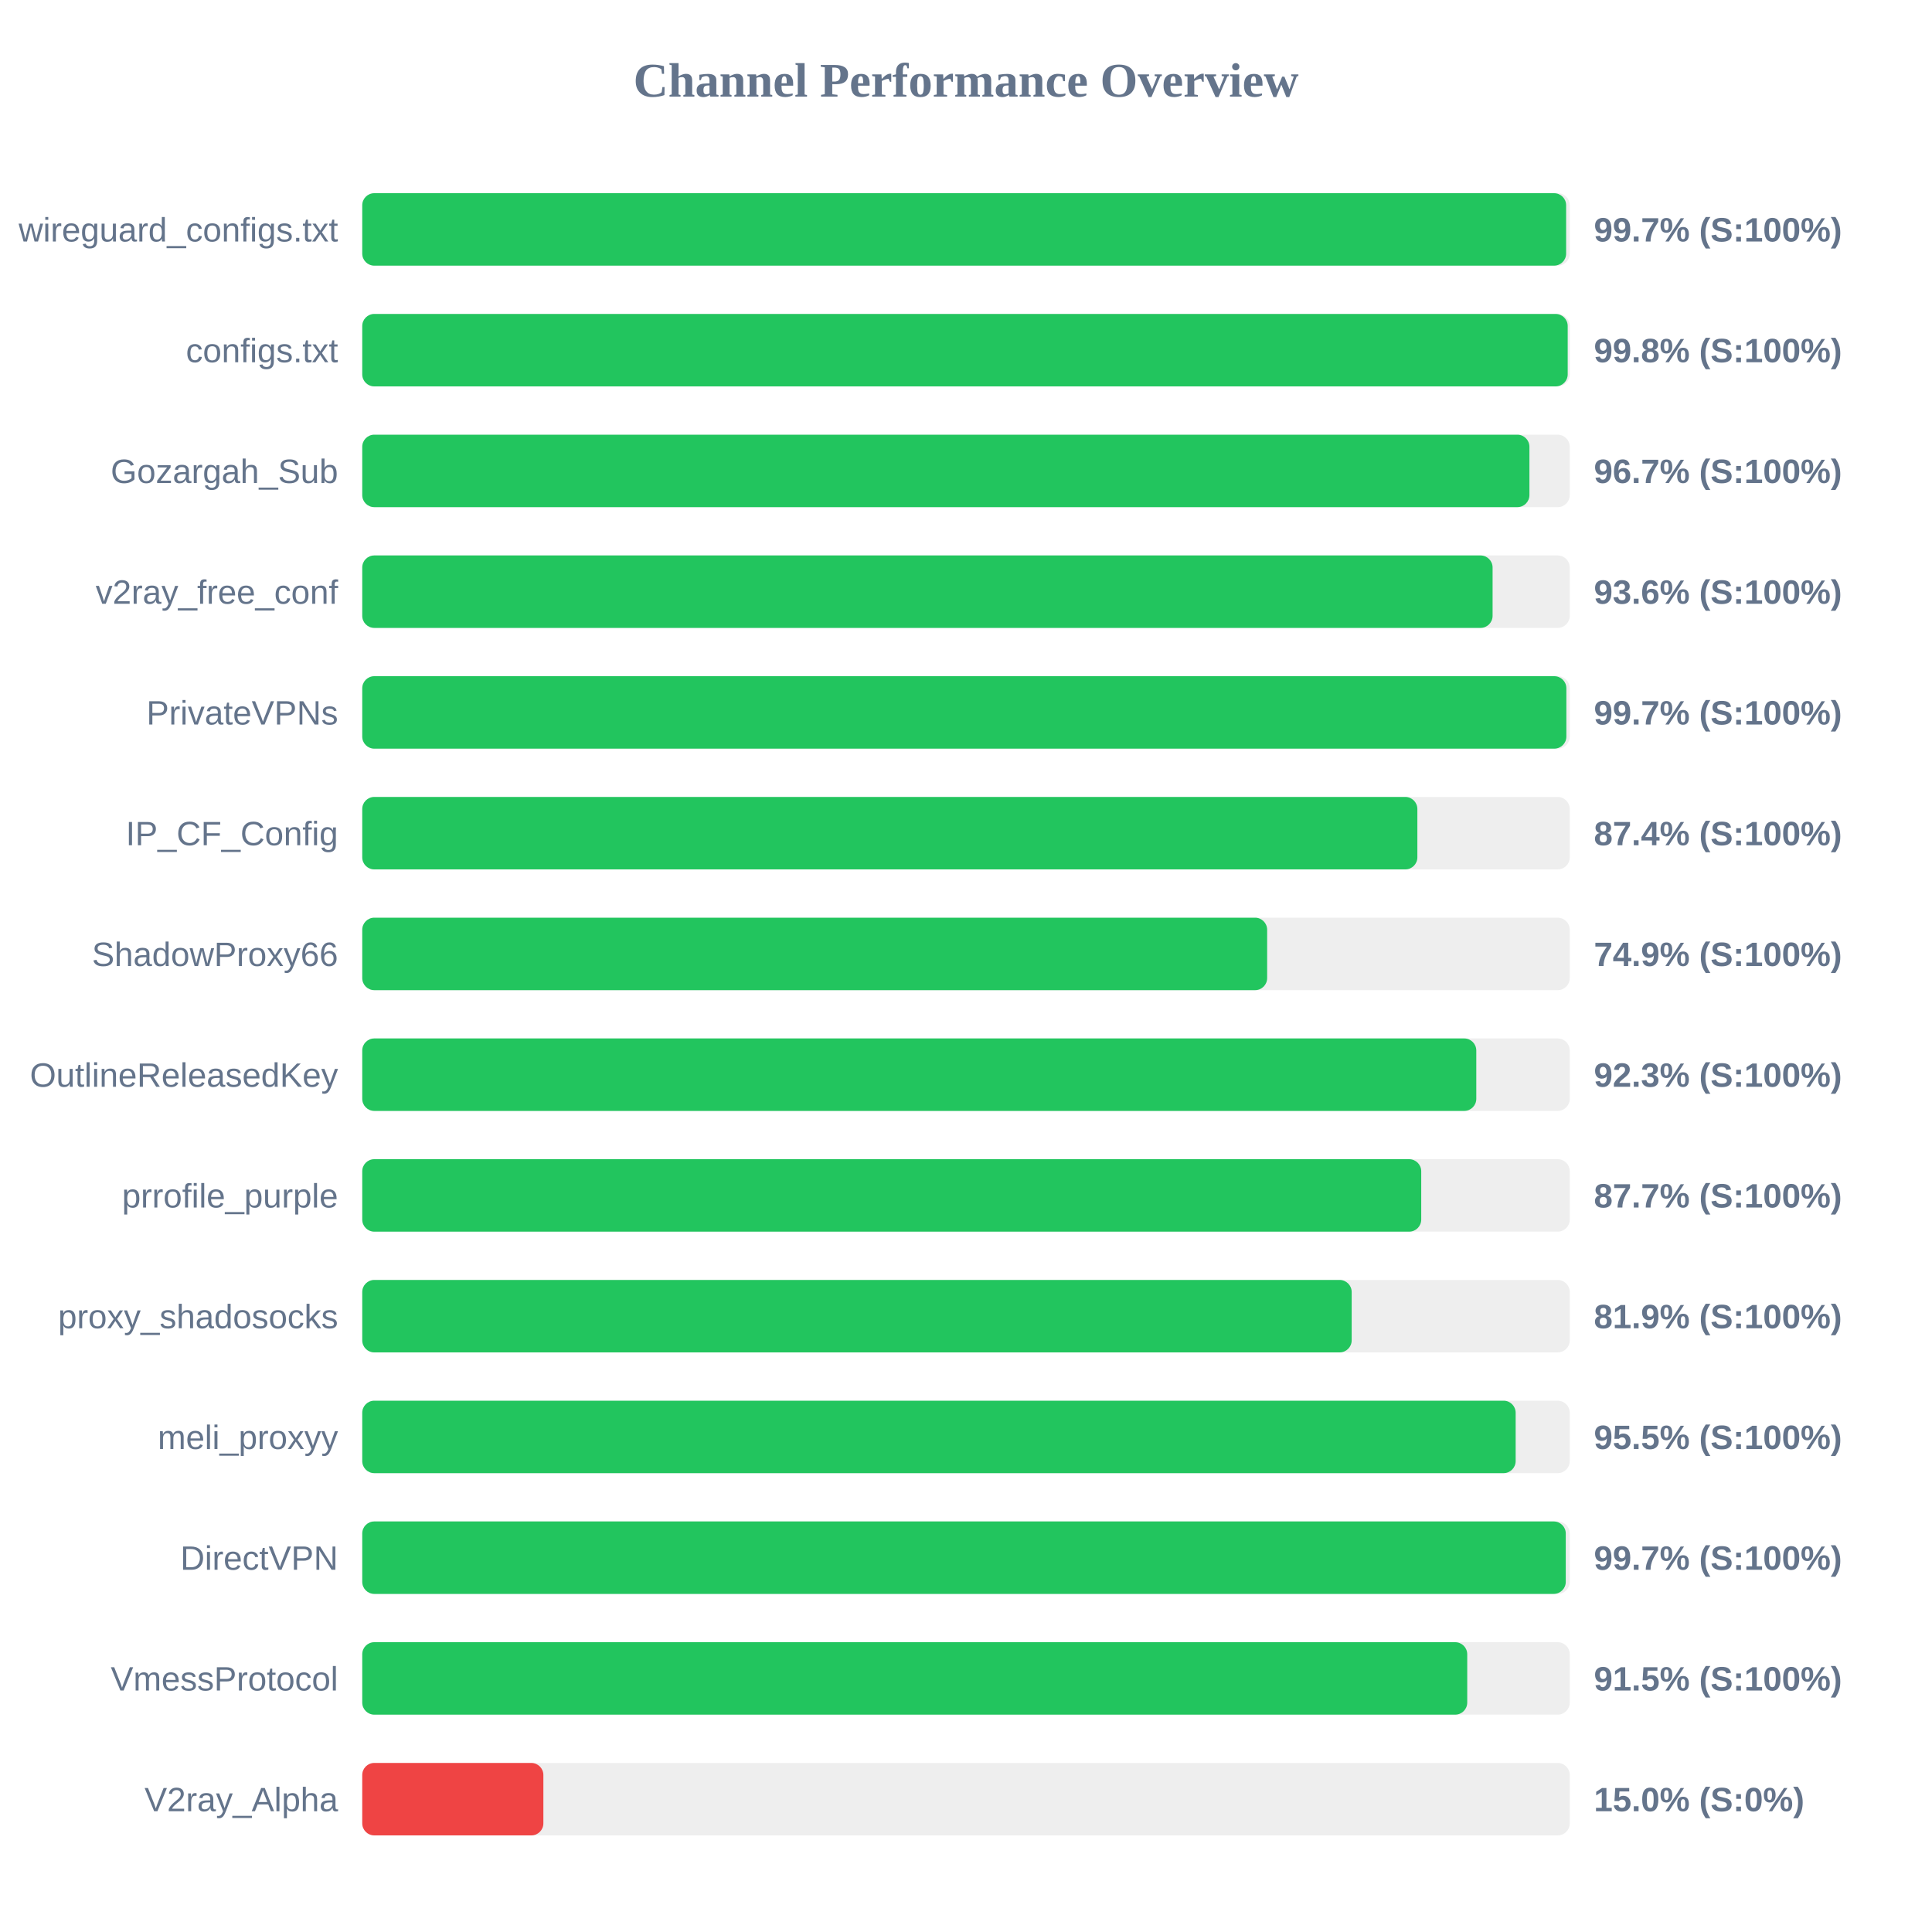
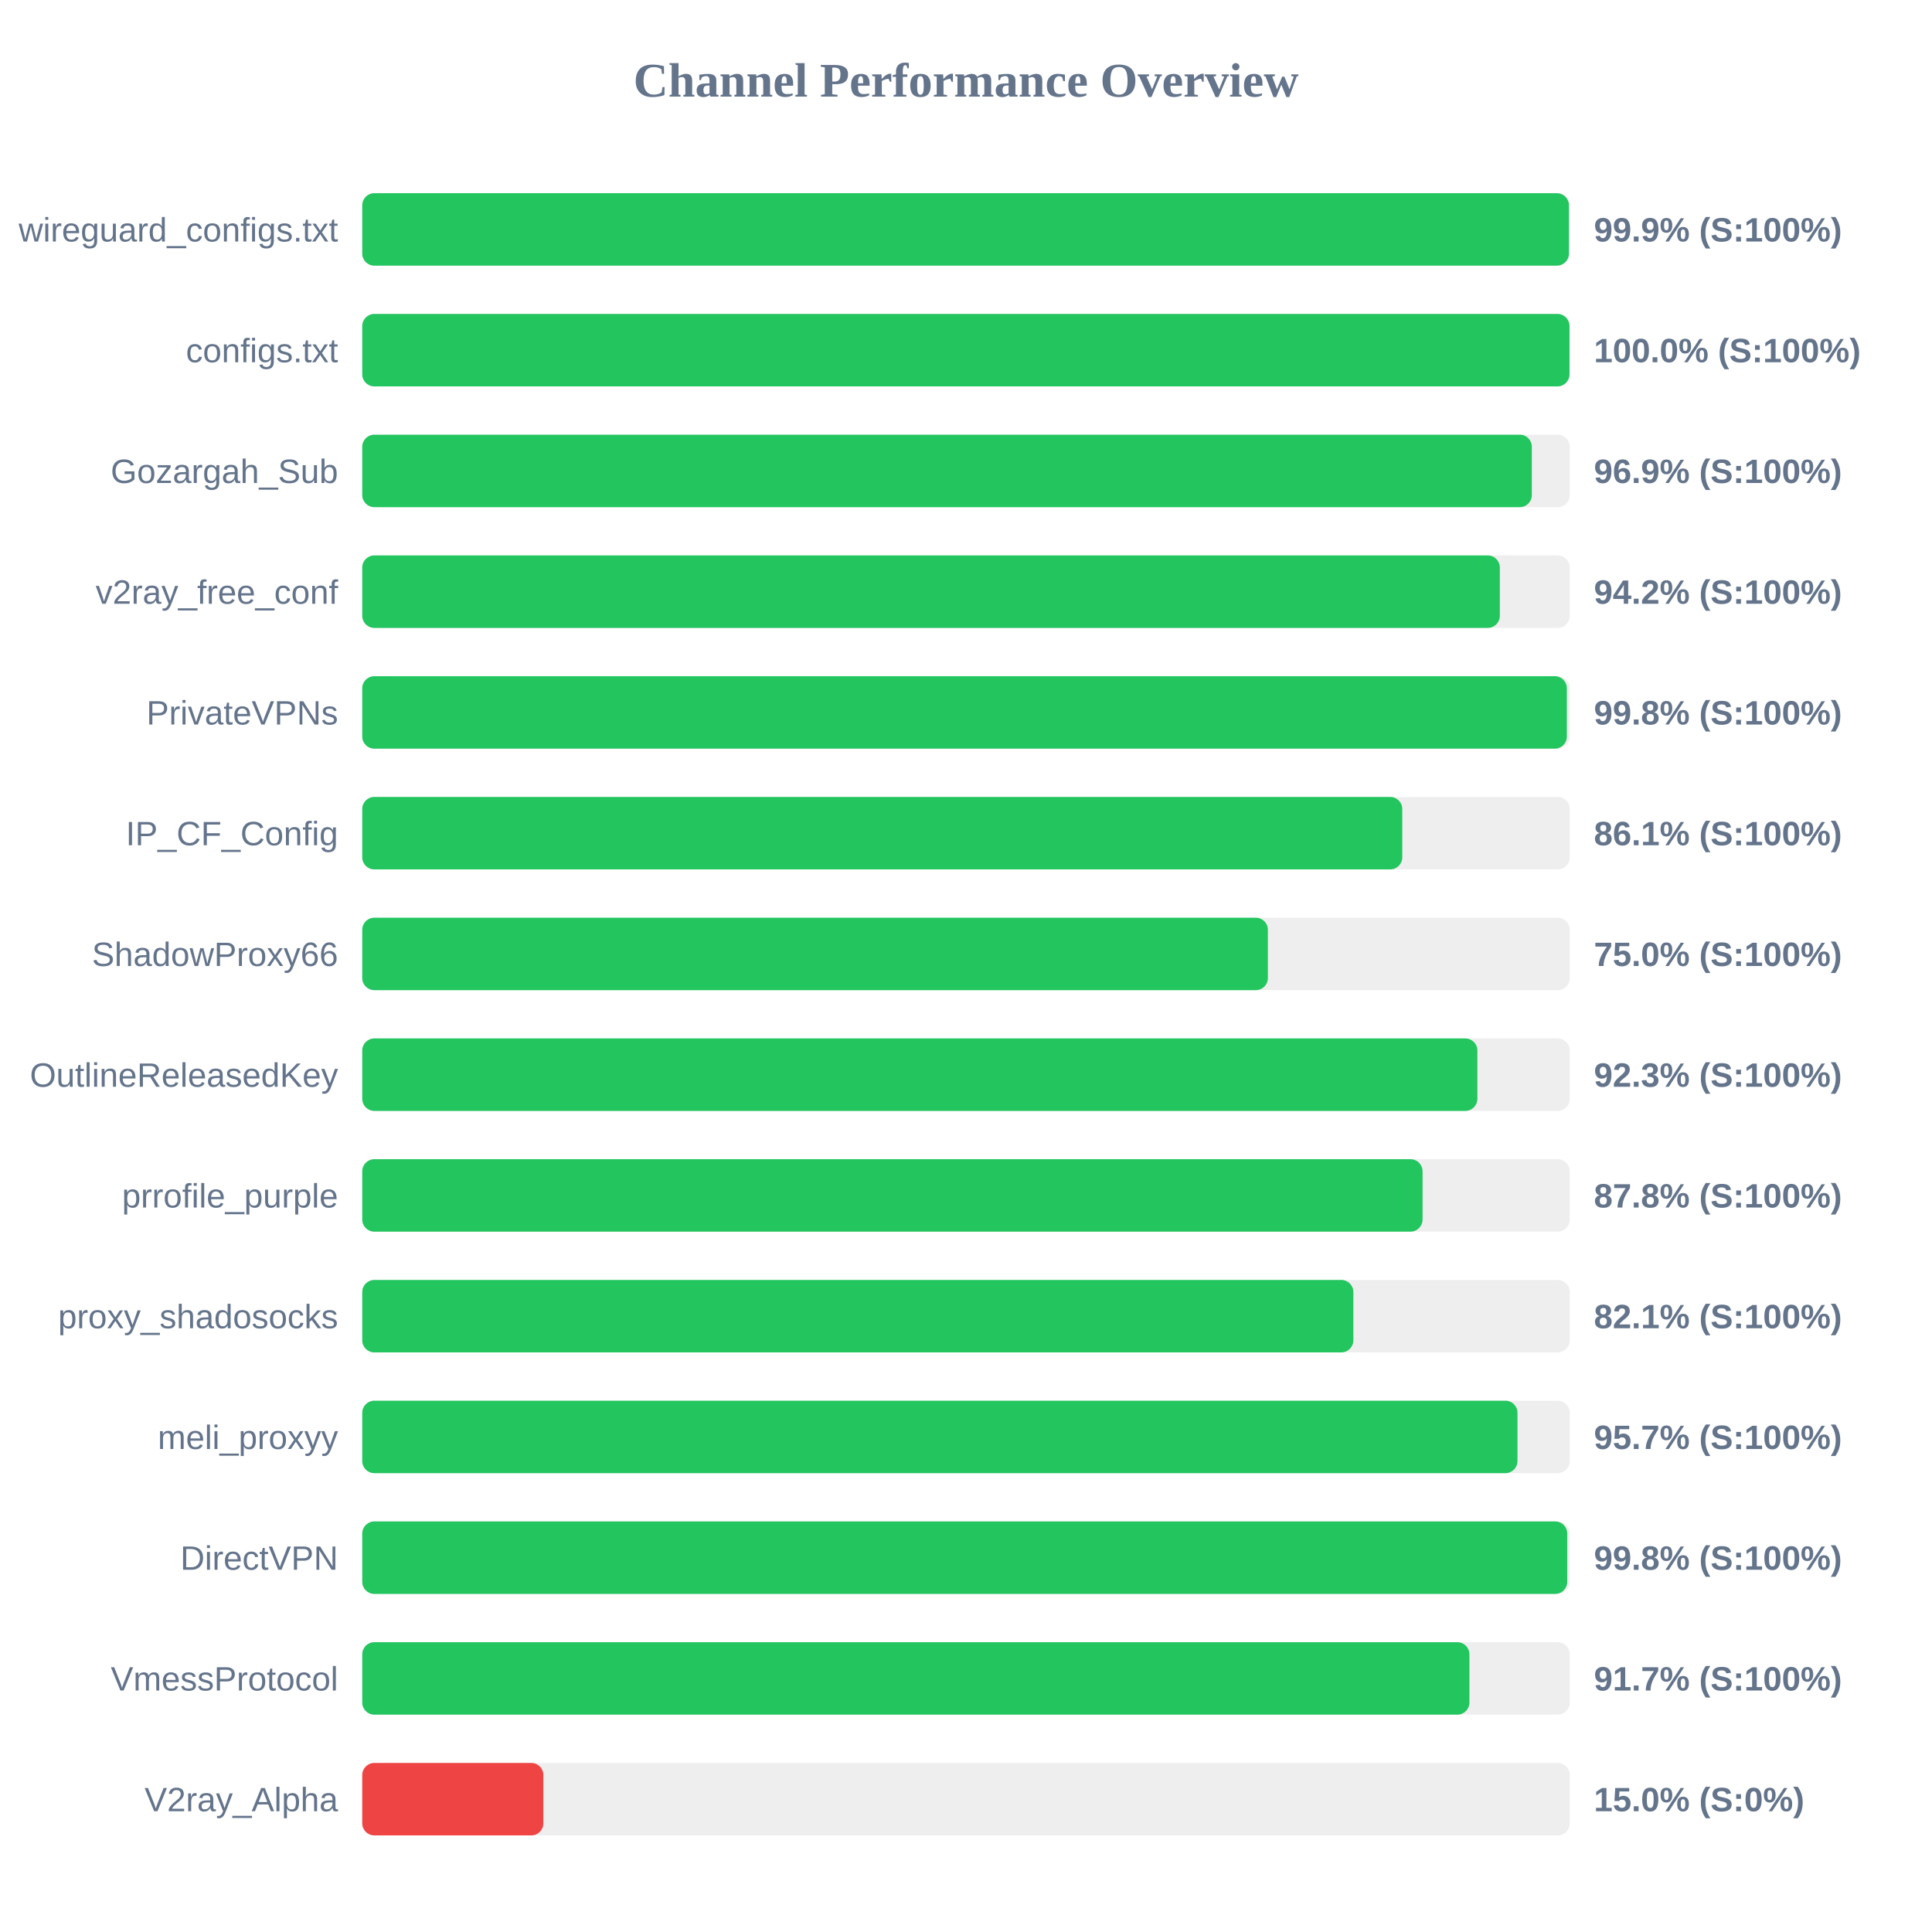
<svg xmlns="http://www.w3.org/2000/svg" width="800" height="800" version="1.1">
  <style>
        .row { font: 14px Arial; fill: #64748b; }
        .score { font: bold 14px Arial; fill: #64748b; }
    </style>
  <text x="400" y="40" text-anchor="middle" font-size="20px" font-weight="bold" fill="#64748b">Channel Performance Overview</text>
  <rect x="150" y="80" width="500" height="30" fill="#eee" rx="5" />
-   <rect x="150" y="80" width="498.5" height="30" fill="#22c55e" rx="5" />
+   <rect x="150" y="80" width="499.65" height="30" fill="#22c55e" rx="5" />
  <text x="140" y="100" text-anchor="end" class="row">wireguard_configs.txt</text>
-   <text x="660" y="100" text-anchor="start" class="score">99.7% (S:100%)</text>
+   <text x="660" y="100" text-anchor="start" class="score">99.9% (S:100%)</text>
  <rect x="150" y="130" width="500" height="30" fill="#eee" rx="5" />
-   <rect x="150" y="130" width="499.15" height="30" fill="#22c55e" rx="5" />
+   <rect x="150" y="130" width="499.9" height="30" fill="#22c55e" rx="5" />
  <text x="140" y="150" text-anchor="end" class="row">configs.txt</text>
-   <text x="660" y="150" text-anchor="start" class="score">99.8% (S:100%)</text>
+   <text x="660" y="150" text-anchor="start" class="score">100.0% (S:100%)</text>
  <rect x="150" y="180" width="500" height="30" fill="#eee" rx="5" />
-   <rect x="150" y="180" width="483.3" height="30" fill="#22c55e" rx="5" />
+   <rect x="150" y="180" width="484.3" height="30" fill="#22c55e" rx="5" />
  <text x="140" y="200" text-anchor="end" class="row">Gozargah_Sub</text>
-   <text x="660" y="200" text-anchor="start" class="score">96.7% (S:100%)</text>
+   <text x="660" y="200" text-anchor="start" class="score">96.9% (S:100%)</text>
  <rect x="150" y="230" width="500" height="30" fill="#eee" rx="5" />
-   <rect x="150" y="230" width="468.05" height="30" fill="#22c55e" rx="5" />
+   <rect x="150" y="230" width="471.05" height="30" fill="#22c55e" rx="5" />
  <text x="140" y="250" text-anchor="end" class="row">v2ray_free_conf</text>
-   <text x="660" y="250" text-anchor="start" class="score">93.6% (S:100%)</text>
+   <text x="660" y="250" text-anchor="start" class="score">94.2% (S:100%)</text>
  <rect x="150" y="280" width="500" height="30" fill="#eee" rx="5" />
-   <rect x="150" y="280" width="498.6" height="30" fill="#22c55e" rx="5" />
+   <rect x="150" y="280" width="498.8" height="30" fill="#22c55e" rx="5" />
  <text x="140" y="300" text-anchor="end" class="row">PrivateVPNs</text>
-   <text x="660" y="300" text-anchor="start" class="score">99.7% (S:100%)</text>
+   <text x="660" y="300" text-anchor="start" class="score">99.8% (S:100%)</text>
  <rect x="150" y="330" width="500" height="30" fill="#eee" rx="5" />
-   <rect x="150" y="330" width="436.9" height="30" fill="#22c55e" rx="5" />
+   <rect x="150" y="330" width="430.65" height="30" fill="#22c55e" rx="5" />
  <text x="140" y="350" text-anchor="end" class="row">IP_CF_Config</text>
-   <text x="660" y="350" text-anchor="start" class="score">87.4% (S:100%)</text>
+   <text x="660" y="350" text-anchor="start" class="score">86.1% (S:100%)</text>
  <rect x="150" y="380" width="500" height="30" fill="#eee" rx="5" />
-   <rect x="150" y="380" width="374.7" height="30" fill="#22c55e" rx="5" />
+   <rect x="150" y="380" width="375.0" height="30" fill="#22c55e" rx="5" />
  <text x="140" y="400" text-anchor="end" class="row">ShadowProxy66</text>
-   <text x="660" y="400" text-anchor="start" class="score">74.9% (S:100%)</text>
+   <text x="660" y="400" text-anchor="start" class="score">75.0% (S:100%)</text>
  <rect x="150" y="430" width="500" height="30" fill="#eee" rx="5" />
-   <rect x="150" y="430" width="461.3" height="30" fill="#22c55e" rx="5" />
+   <rect x="150" y="430" width="461.75" height="30" fill="#22c55e" rx="5" />
  <text x="140" y="450" text-anchor="end" class="row">OutlineReleasedKey</text>
  <text x="660" y="450" text-anchor="start" class="score">92.3% (S:100%)</text>
  <rect x="150" y="480" width="500" height="30" fill="#eee" rx="5" />
-   <rect x="150" y="480" width="438.5" height="30" fill="#22c55e" rx="5" />
+   <rect x="150" y="480" width="439.05" height="30" fill="#22c55e" rx="5" />
  <text x="140" y="500" text-anchor="end" class="row">prrofile_purple</text>
-   <text x="660" y="500" text-anchor="start" class="score">87.7% (S:100%)</text>
+   <text x="660" y="500" text-anchor="start" class="score">87.8% (S:100%)</text>
  <rect x="150" y="530" width="500" height="30" fill="#eee" rx="5" />
-   <rect x="150" y="530" width="409.7" height="30" fill="#22c55e" rx="5" />
+   <rect x="150" y="530" width="410.4" height="30" fill="#22c55e" rx="5" />
  <text x="140" y="550" text-anchor="end" class="row">proxy_shadosocks</text>
-   <text x="660" y="550" text-anchor="start" class="score">81.9% (S:100%)</text>
+   <text x="660" y="550" text-anchor="start" class="score">82.1% (S:100%)</text>
  <rect x="150" y="580" width="500" height="30" fill="#eee" rx="5" />
-   <rect x="150" y="580" width="477.6" height="30" fill="#22c55e" rx="5" />
+   <rect x="150" y="580" width="478.35" height="30" fill="#22c55e" rx="5" />
  <text x="140" y="600" text-anchor="end" class="row">meli_proxyy</text>
-   <text x="660" y="600" text-anchor="start" class="score">95.5% (S:100%)</text>
+   <text x="660" y="600" text-anchor="start" class="score">95.7% (S:100%)</text>
  <rect x="150" y="630" width="500" height="30" fill="#eee" rx="5" />
-   <rect x="150" y="630" width="498.35" height="30" fill="#22c55e" rx="5" />
+   <rect x="150" y="630" width="498.95" height="30" fill="#22c55e" rx="5" />
  <text x="140" y="650" text-anchor="end" class="row">DirectVPN</text>
-   <text x="660" y="650" text-anchor="start" class="score">99.7% (S:100%)</text>
+   <text x="660" y="650" text-anchor="start" class="score">99.8% (S:100%)</text>
  <rect x="150" y="680" width="500" height="30" fill="#eee" rx="5" />
-   <rect x="150" y="680" width="457.55" height="30" fill="#22c55e" rx="5" />
+   <rect x="150" y="680" width="458.45" height="30" fill="#22c55e" rx="5" />
  <text x="140" y="700" text-anchor="end" class="row">VmessProtocol</text>
-   <text x="660" y="700" text-anchor="start" class="score">91.5% (S:100%)</text>
+   <text x="660" y="700" text-anchor="start" class="score">91.7% (S:100%)</text>
  <rect x="150" y="730" width="500" height="30" fill="#eee" rx="5" />
  <rect x="150" y="730" width="75.0" height="30" fill="#ef4444" rx="5" />
  <text x="140" y="750" text-anchor="end" class="row">V2ray_Alpha</text>
  <text x="660" y="750" text-anchor="start" class="score">15.0% (S:0%)</text>
</svg>
